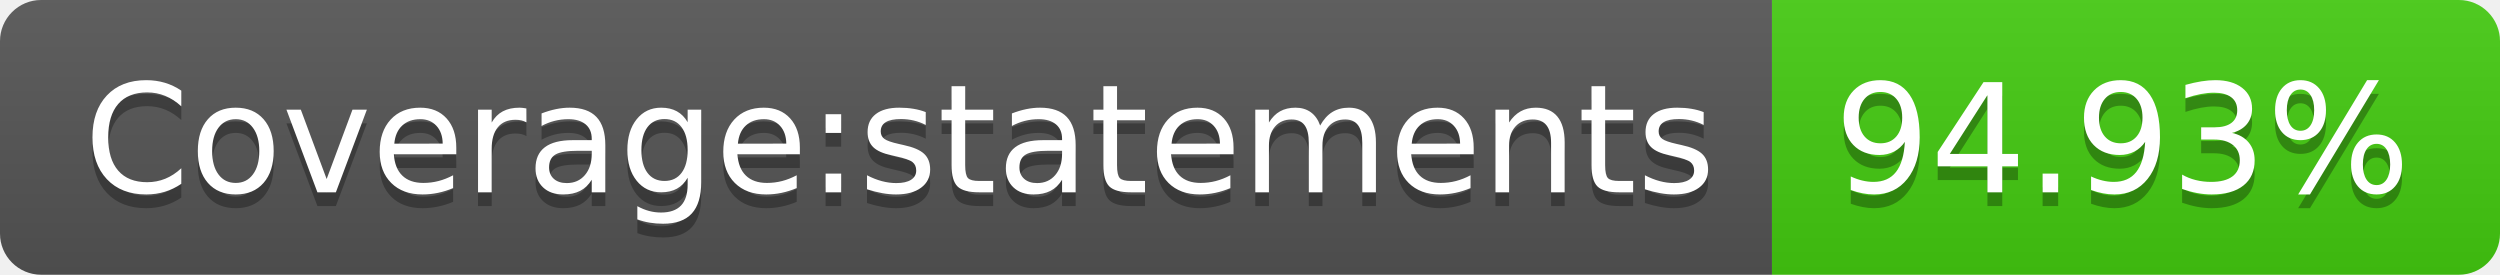
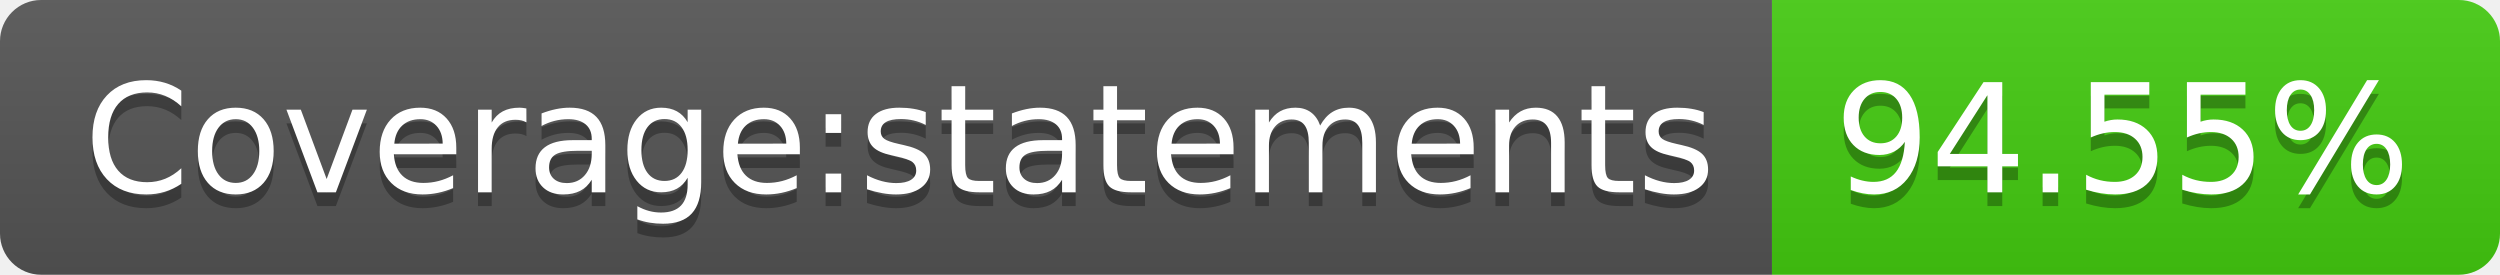
<svg xmlns="http://www.w3.org/2000/svg" width="182" height="20">
  <linearGradient id="s" x2="0" y2="100%">
    <stop offset="0" stop-color="#bbb" stop-opacity=".1" />
    <stop offset="1" stop-opacity=".1" />
  </linearGradient>
  <clipPath id="r">
    <rect width="182" height="20" rx="3" fill="#fff" />
  </clipPath>
  <g clip-path="url(#r)">
    <rect width="129" height="20" fill="#555" />
    <rect x="129" width="53" height="20" fill="#4c1" />
    <rect width="182" height="20" fill="url(#s)" />
  </g>
  <g fill="#fff" text-anchor="middle" font-family="Verdana,Geneva,DejaVu Sans,sans-serif" text-rendering="geometricPrecision" font-size="110">
    <text x="655" y="150" fill="#010101" fill-opacity=".3" transform="scale(.1)" textLength="1190">Coverage:statements</text>
    <text x="655" y="140" transform="scale(.1)" textLength="1190">Coverage:statements</text>
-     <text x="1545" y="150" fill="#010101" fill-opacity=".3" transform="scale(.1)" textLength="430">94.93%</text>
-     <text x="1545" y="140" transform="scale(.1)" textLength="430">94.93%</text>
+     <text x="1545" y="150" fill="#010101" fill-opacity=".3" transform="scale(.1)" textLength="430">94.55%</text>
+     <text x="1545" y="140" transform="scale(.1)" textLength="430">94.55%</text>
  </g>
</svg>
